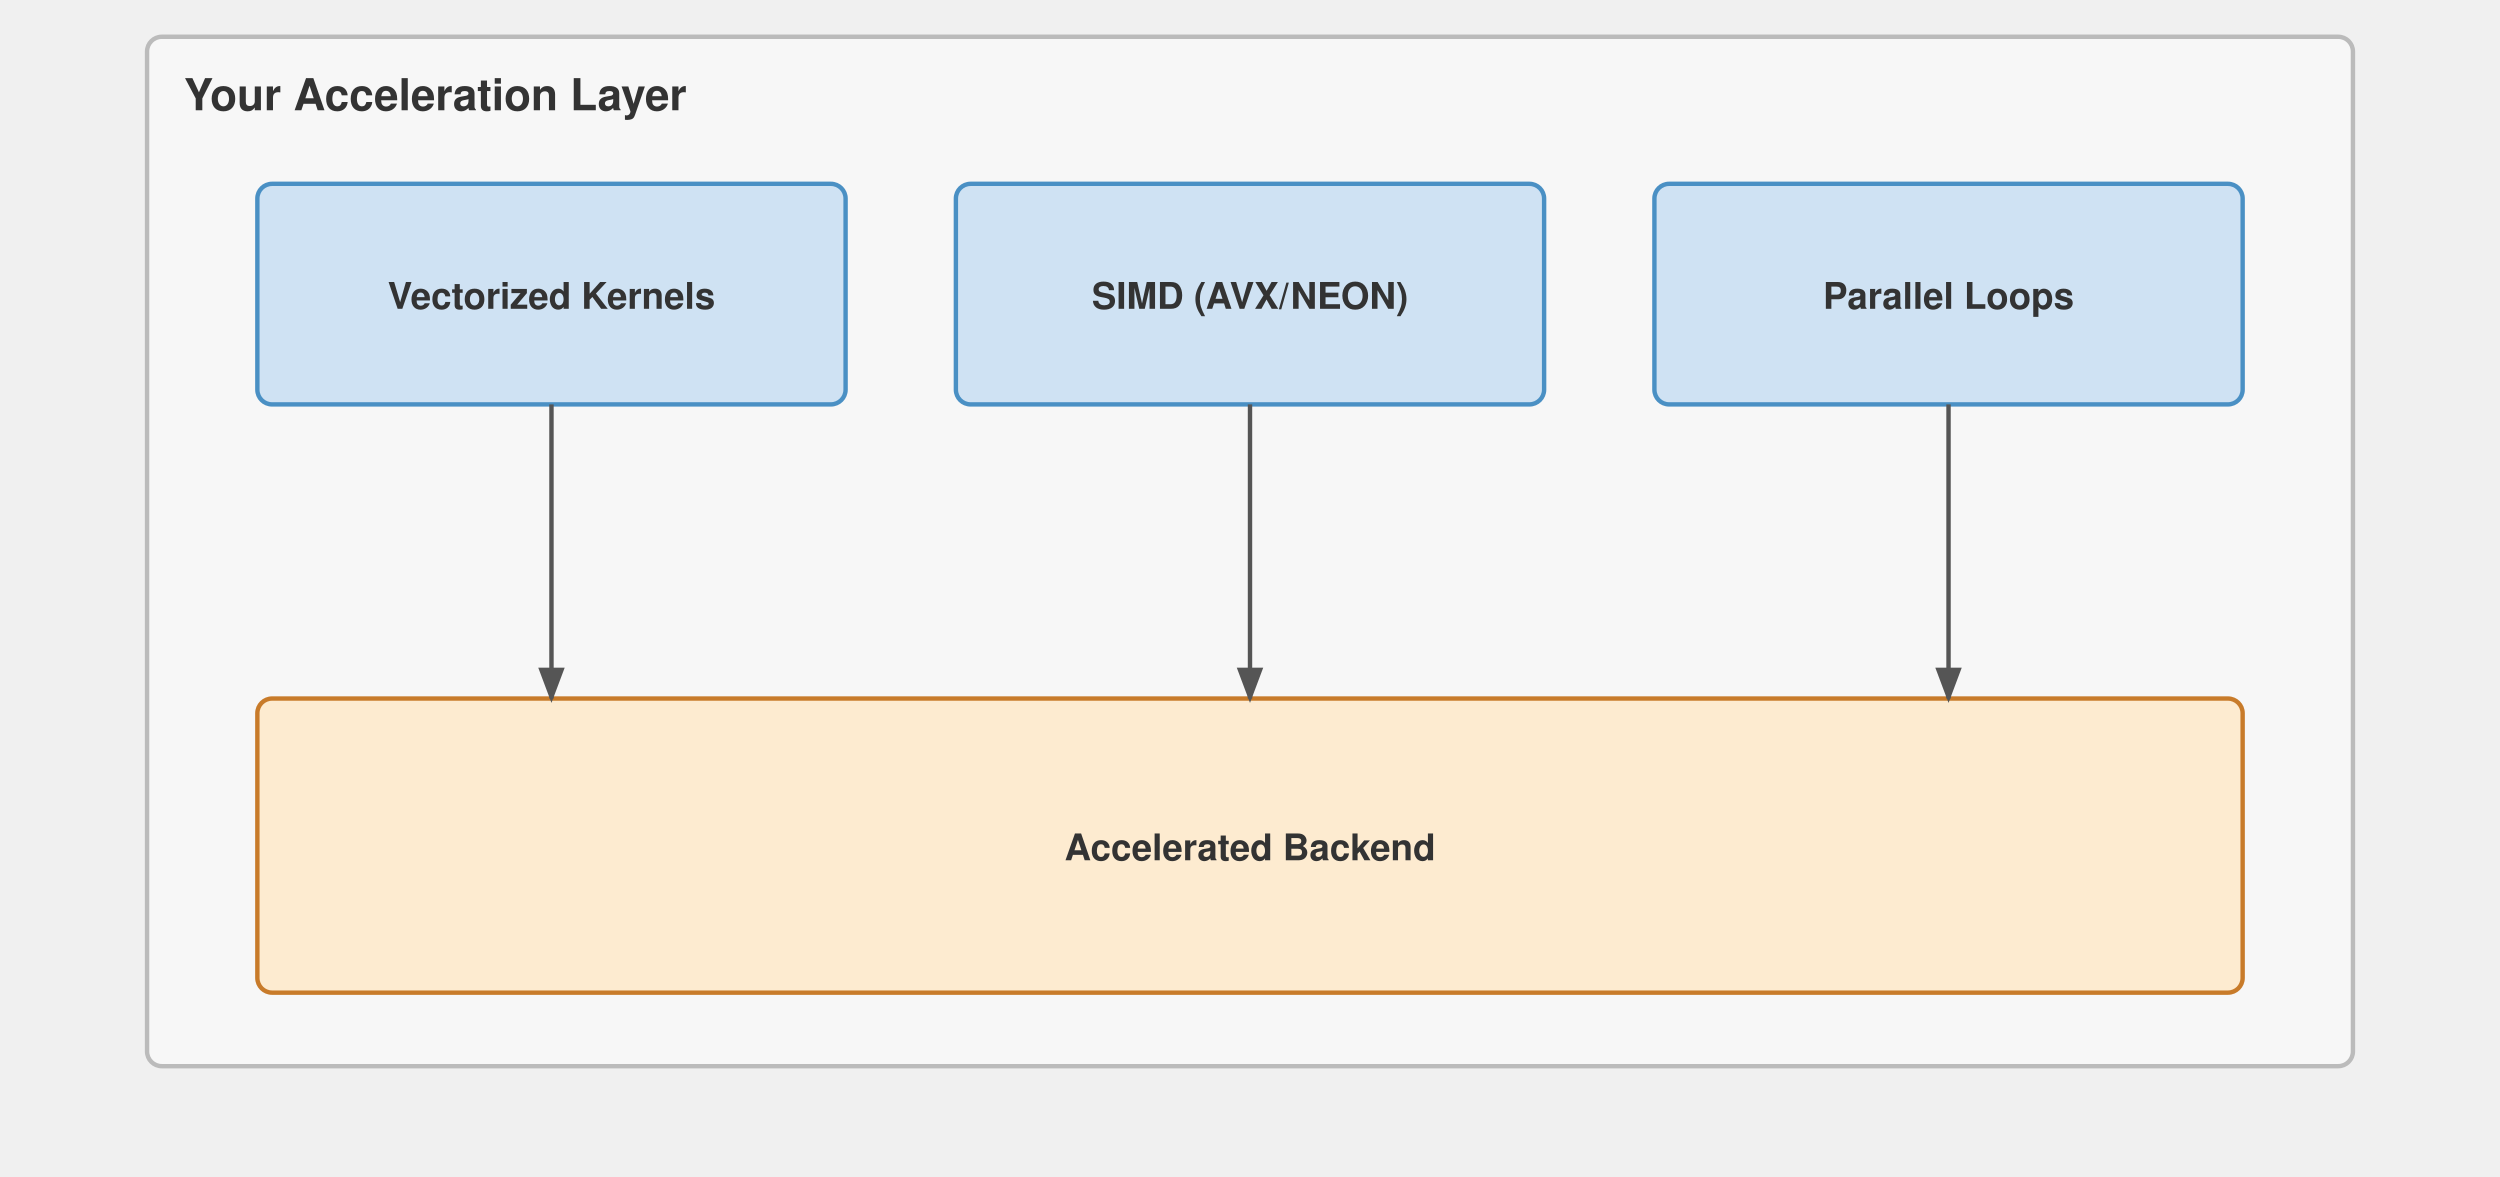
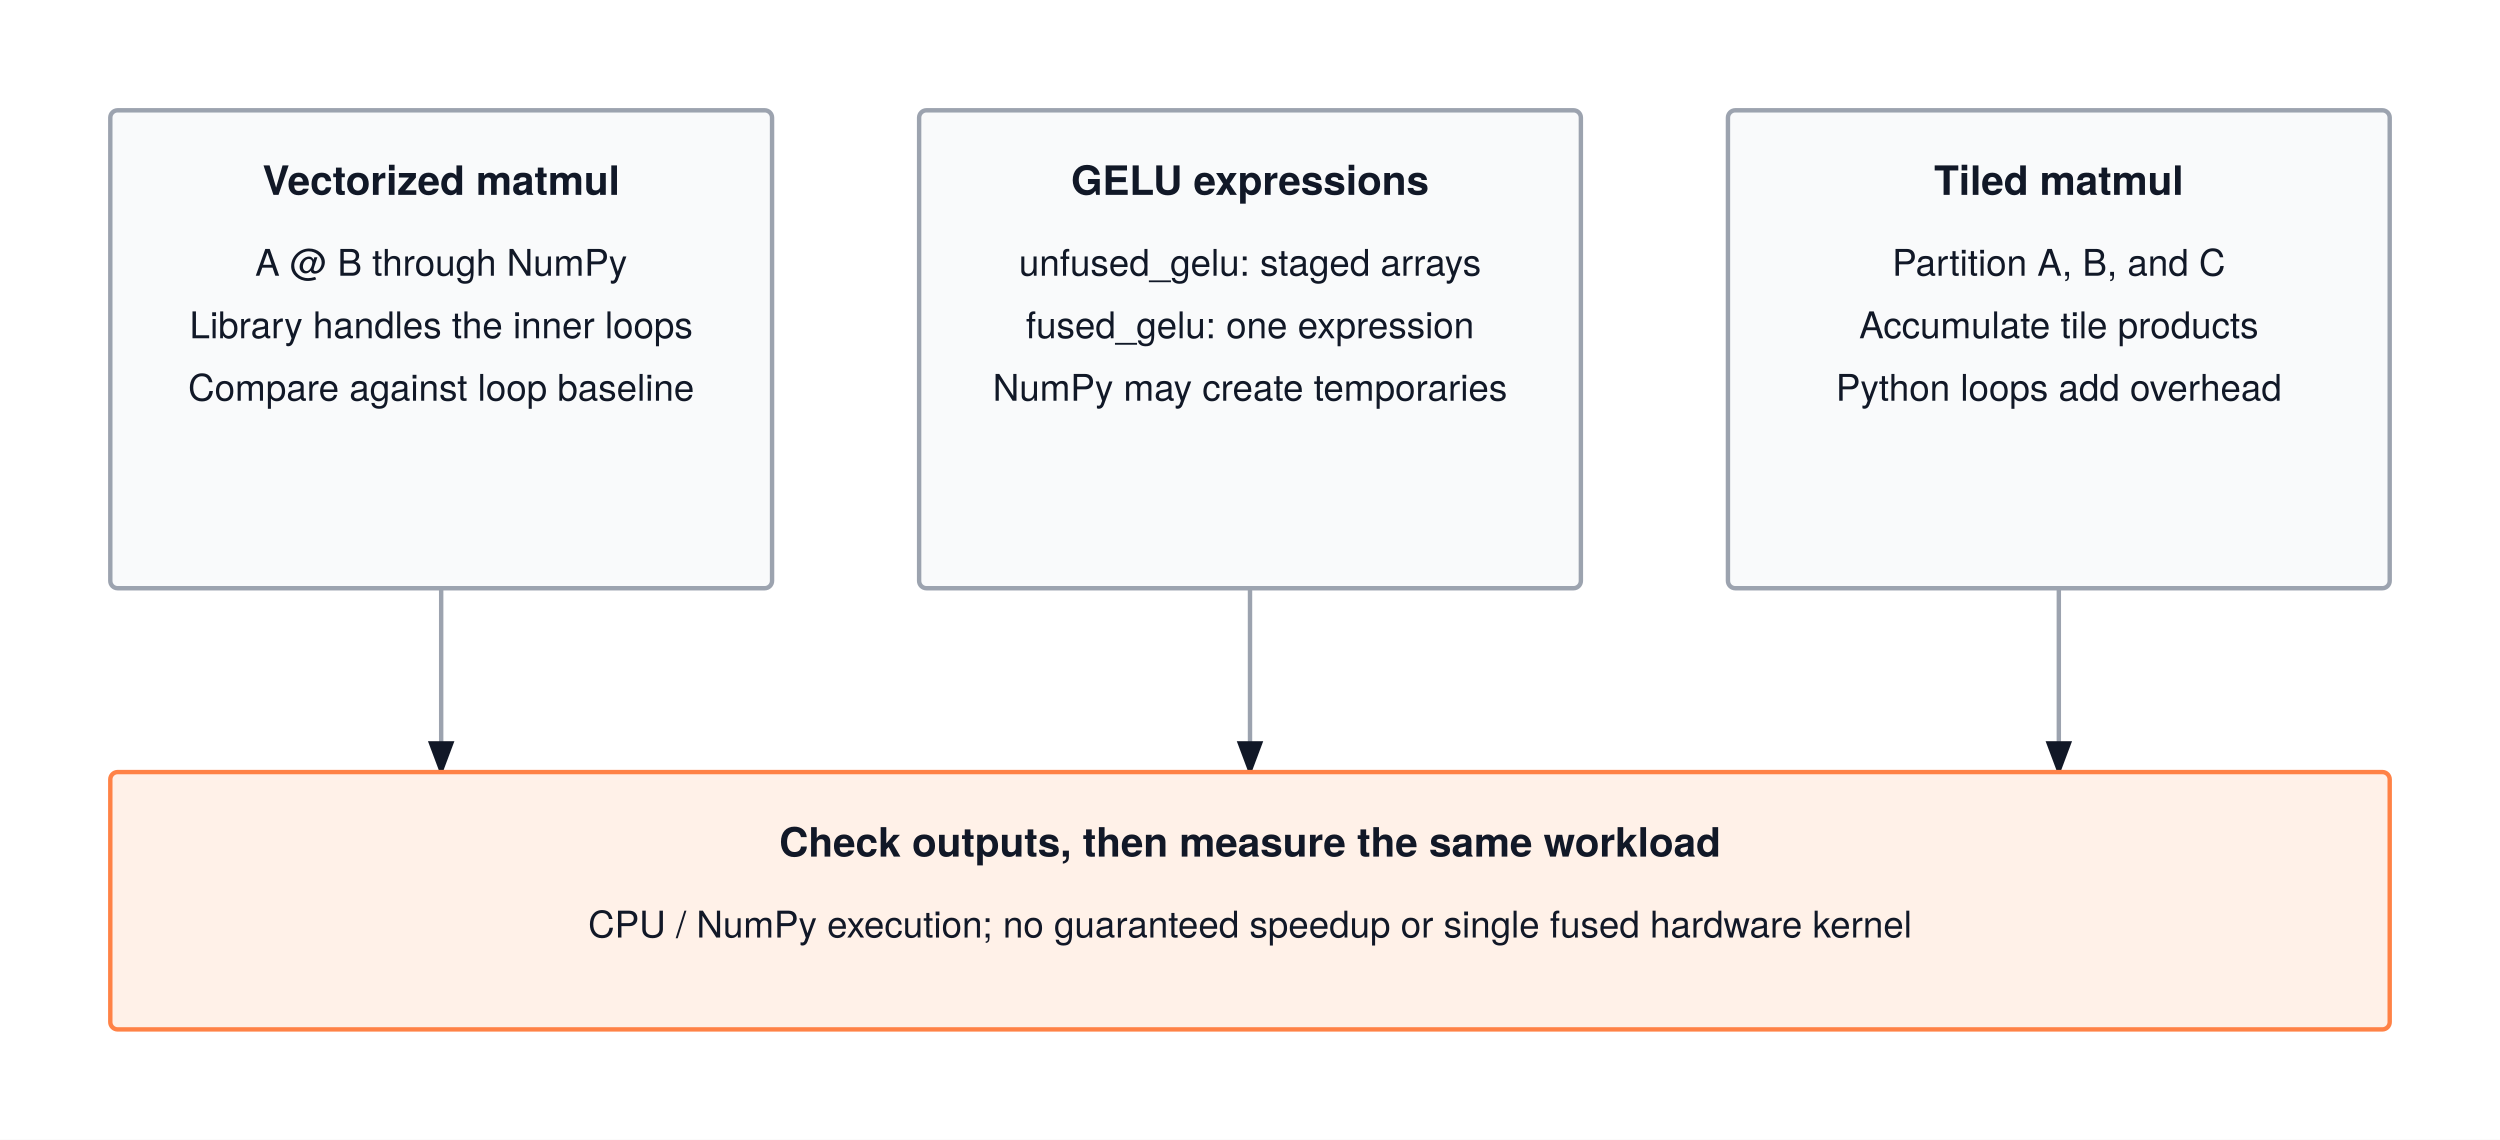
- <svg xmlns="http://www.w3.org/2000/svg" viewBox="0 0 680 320" font-family="Helvetica Neue, Helvetica, Arial, sans-serif">
+ <svg xmlns="http://www.w3.org/2000/svg" viewBox="0 0 680 310" font-family="'TeX Gyre Heros', -apple-system, BlinkMacSystemFont, 'Segoe UI', 'Helvetica Neue', Arial, sans-serif">
+   <rect width="680" height="310" fill="#ffffff" />
  <defs>
    <marker id="arrow" markerWidth="8" markerHeight="6" refX="7" refY="3" orient="auto">
-       <path d="M0,0 L8,3 L0,6 Z" fill="#555" />
+       <polygon points="0 0, 8 3, 0 6" fill="#111827" />
    </marker>
  </defs>
-   <g transform="translate(0,-50)">
-     <rect x="40" y="60" width="600" height="280" fill="#f7f7f7" stroke="#bbb" stroke-width="1.2" rx="4" />
-     <text x="50" y="80" font-size="12" font-weight="700" fill="#333">Your Acceleration Layer</text>
-     <rect x="70" y="100" width="160" height="60" fill="#cfe2f3" stroke="#4a90c4" stroke-width="1.2" rx="4" />
-     <text x="150.0" y="134.0" text-anchor="middle" font-size="10" font-weight="700" fill="#333">Vectorized Kernels</text>
-     <rect x="260" y="100" width="160" height="60" fill="#cfe2f3" stroke="#4a90c4" stroke-width="1.2" rx="4" />
-     <text x="340.0" y="134.0" text-anchor="middle" font-size="10" font-weight="700" fill="#333">SIMD (AVX/NEON)</text>
-     <rect x="450" y="100" width="160" height="60" fill="#cfe2f3" stroke="#4a90c4" stroke-width="1.2" rx="4" />
-     <text x="530.0" y="134.0" text-anchor="middle" font-size="10" font-weight="700" fill="#333">Parallel Loops</text>
-     <rect x="70" y="240" width="540" height="80" fill="#fdebd0" stroke="#c87b2a" stroke-width="1.2" rx="4" />
-     <text x="340.0" y="284.0" text-anchor="middle" font-size="10" font-weight="700" fill="#333">Accelerated Backend</text>
-     <path d="M150 160 V240" stroke="#555" stroke-width="1.2" fill="none" marker-end="url(#arrow)" />
-     <path d="M340 160 V240" stroke="#555" stroke-width="1.2" fill="none" marker-end="url(#arrow)" />
-     <path d="M530 160 V240" stroke="#555" stroke-width="1.2" fill="none" marker-end="url(#arrow)" />
-   </g>
+   <rect x="30" y="30" width="180" height="130" rx="2" fill="#F9FAFB" stroke="#9ca3af" stroke-width="1.2" />
+   <text x="120.0" y="53" text-anchor="middle" font-size="11" font-weight="700" fill="#111827">Vectorized matmul</text>
+   <text x="120.0" y="75" text-anchor="middle" font-size="10" font-weight="400" fill="#111827">A @ B through NumPy</text>
+   <text x="120.0" y="92" text-anchor="middle" font-size="10" font-weight="400" fill="#111827">Library handles the inner loops</text>
+   <text x="120.0" y="109" text-anchor="middle" font-size="10" font-weight="400" fill="#111827">Compare against loop baseline</text>
+   <rect x="250" y="30" width="180" height="130" rx="2" fill="#F9FAFB" stroke="#9ca3af" stroke-width="1.2" />
+   <text x="340.0" y="53" text-anchor="middle" font-size="11" font-weight="700" fill="#111827">GELU expressions</text>
+   <text x="340.0" y="75" text-anchor="middle" font-size="10" font-weight="400" fill="#111827">unfused_gelu: staged arrays</text>
+   <text x="340.0" y="92" text-anchor="middle" font-size="10" font-weight="400" fill="#111827">fused_gelu: one expression</text>
+   <text x="340.0" y="109" text-anchor="middle" font-size="10" font-weight="400" fill="#111827">NumPy may create temporaries</text>
+   <rect x="470" y="30" width="180" height="130" rx="2" fill="#F9FAFB" stroke="#9ca3af" stroke-width="1.2" />
+   <text x="560.0" y="53" text-anchor="middle" font-size="11" font-weight="700" fill="#111827">Tiled matmul</text>
+   <text x="560.0" y="75" text-anchor="middle" font-size="10" font-weight="400" fill="#111827">Partition A, B, and C</text>
+   <text x="560.0" y="92" text-anchor="middle" font-size="10" font-weight="400" fill="#111827">Accumulate tile products</text>
+   <text x="560.0" y="109" text-anchor="middle" font-size="10" font-weight="400" fill="#111827">Python loops add overhead</text>
+   <path d="M 120 160 H 120 V 210" fill="none" stroke="#9ca3af" stroke-width="1.2" marker-end="url(#arrow)" />
+   <path d="M 340 160 H 340 V 210" fill="none" stroke="#9ca3af" stroke-width="1.2" marker-end="url(#arrow)" />
+   <path d="M 560 160 H 560 V 210" fill="none" stroke="#9ca3af" stroke-width="1.2" marker-end="url(#arrow)" />
+   <rect x="30" y="210" width="620" height="70" rx="2" fill="#fff1e8" stroke="#ff8246" stroke-width="1.2" />
+   <text x="340.0" y="233" text-anchor="middle" font-size="11" font-weight="700" fill="#111827">Check outputs, then measure the same workload</text>
+   <text x="340.0" y="255" text-anchor="middle" font-size="10" font-weight="400" fill="#111827">CPU / NumPy execution; no guaranteed speedup or single fused hardware kernel</text>
</svg>
